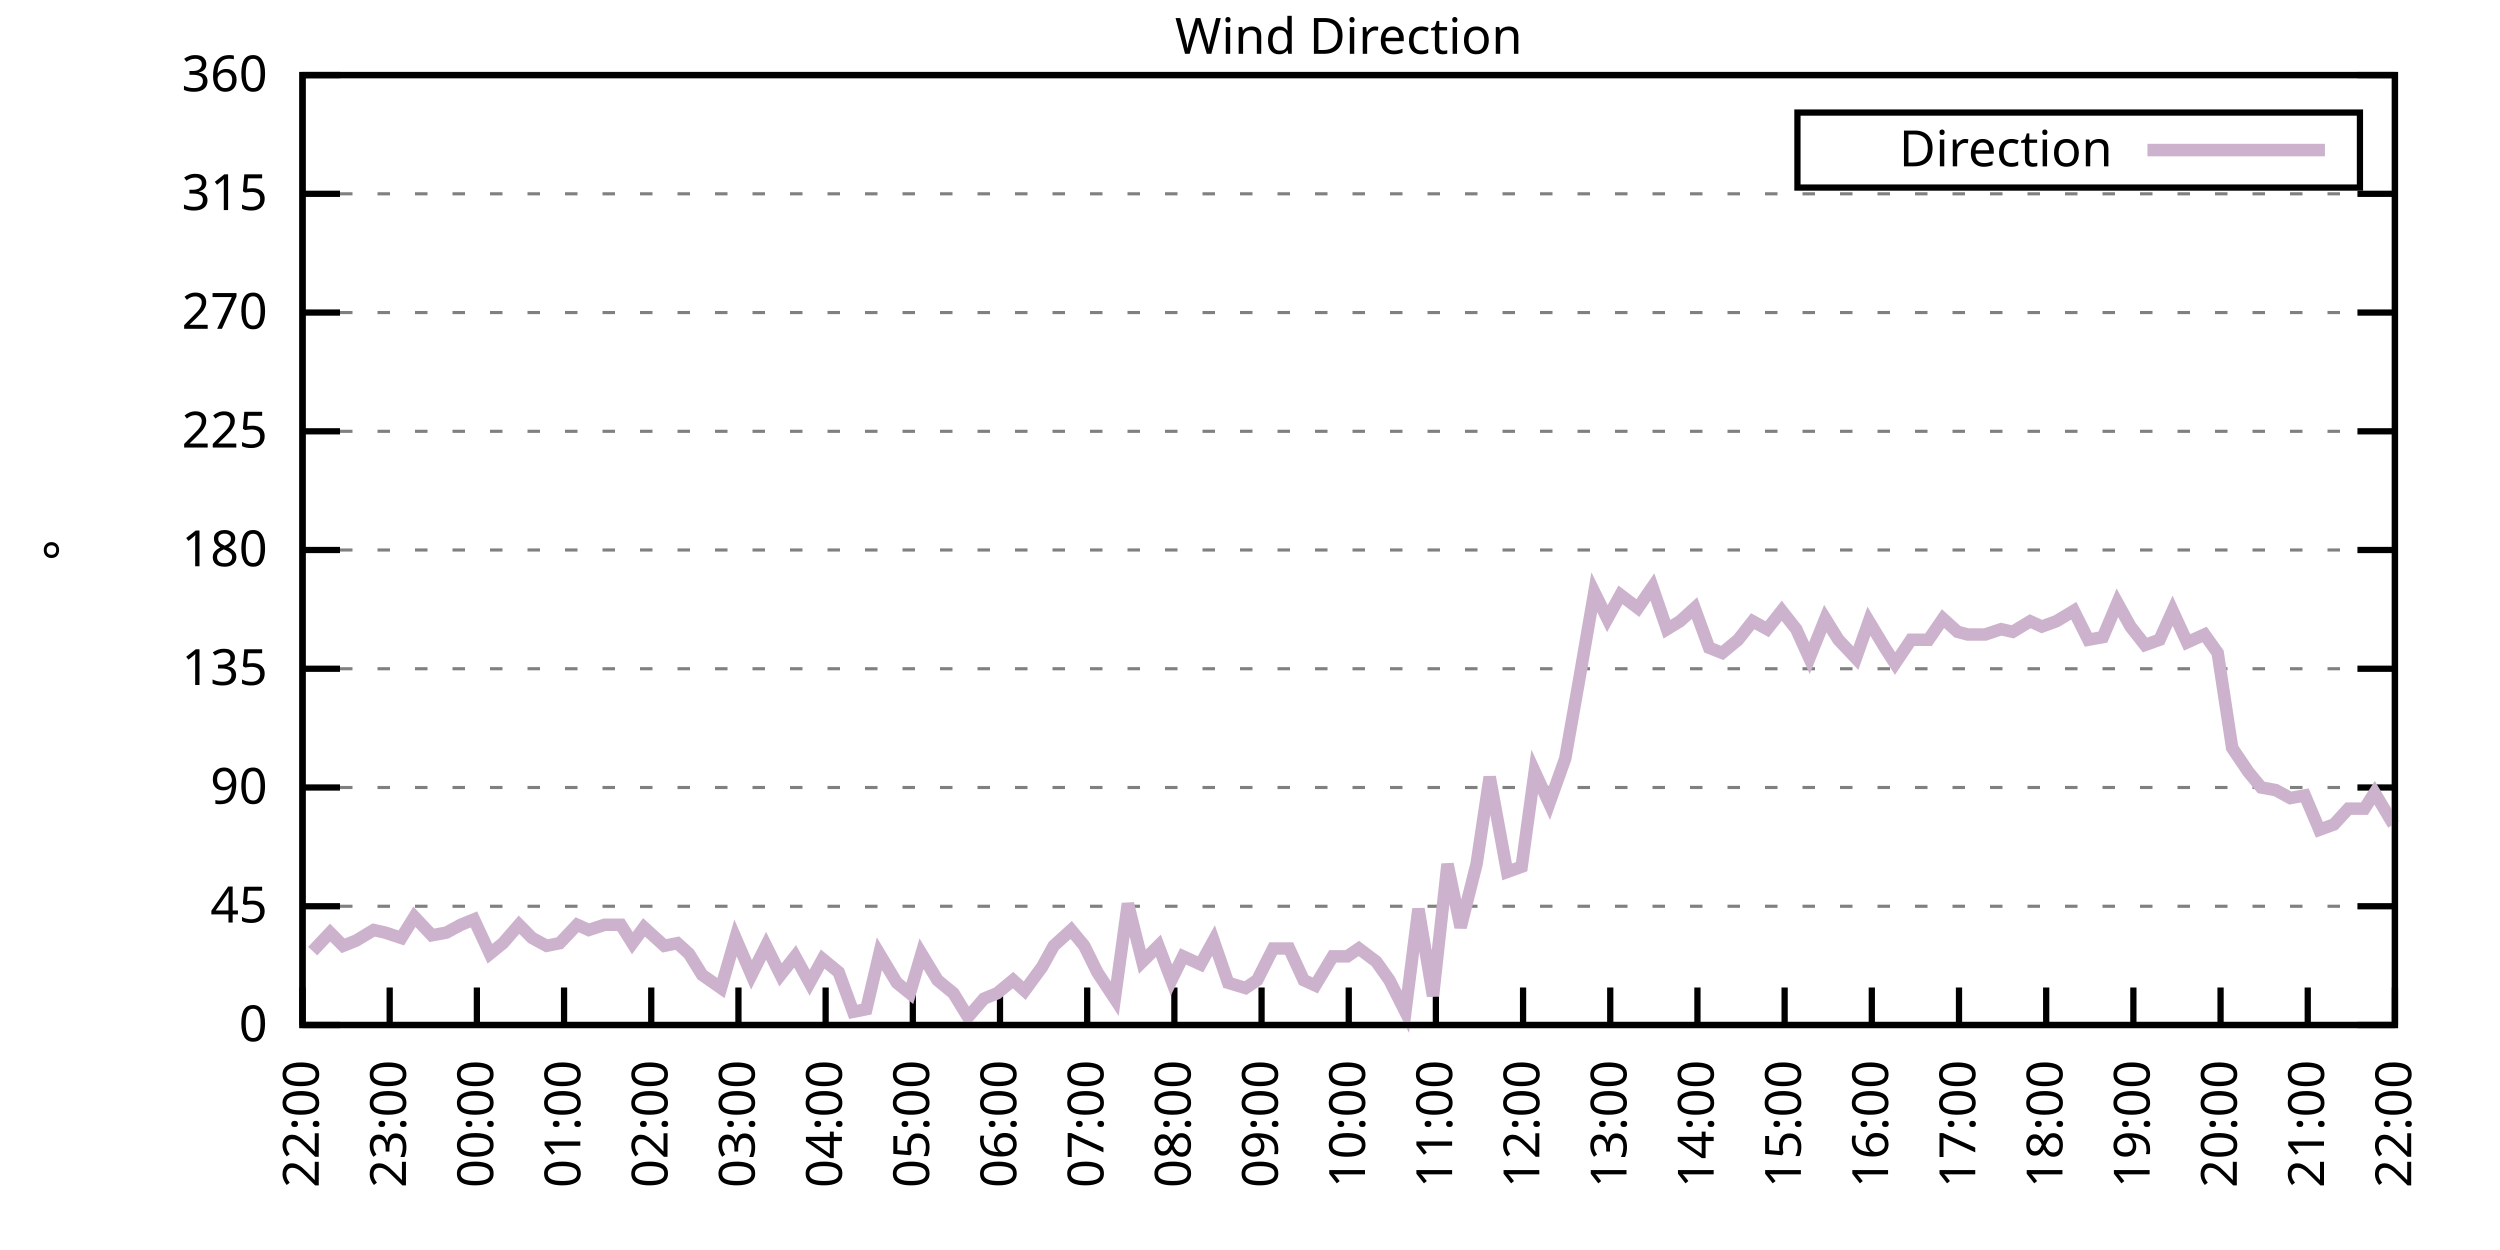
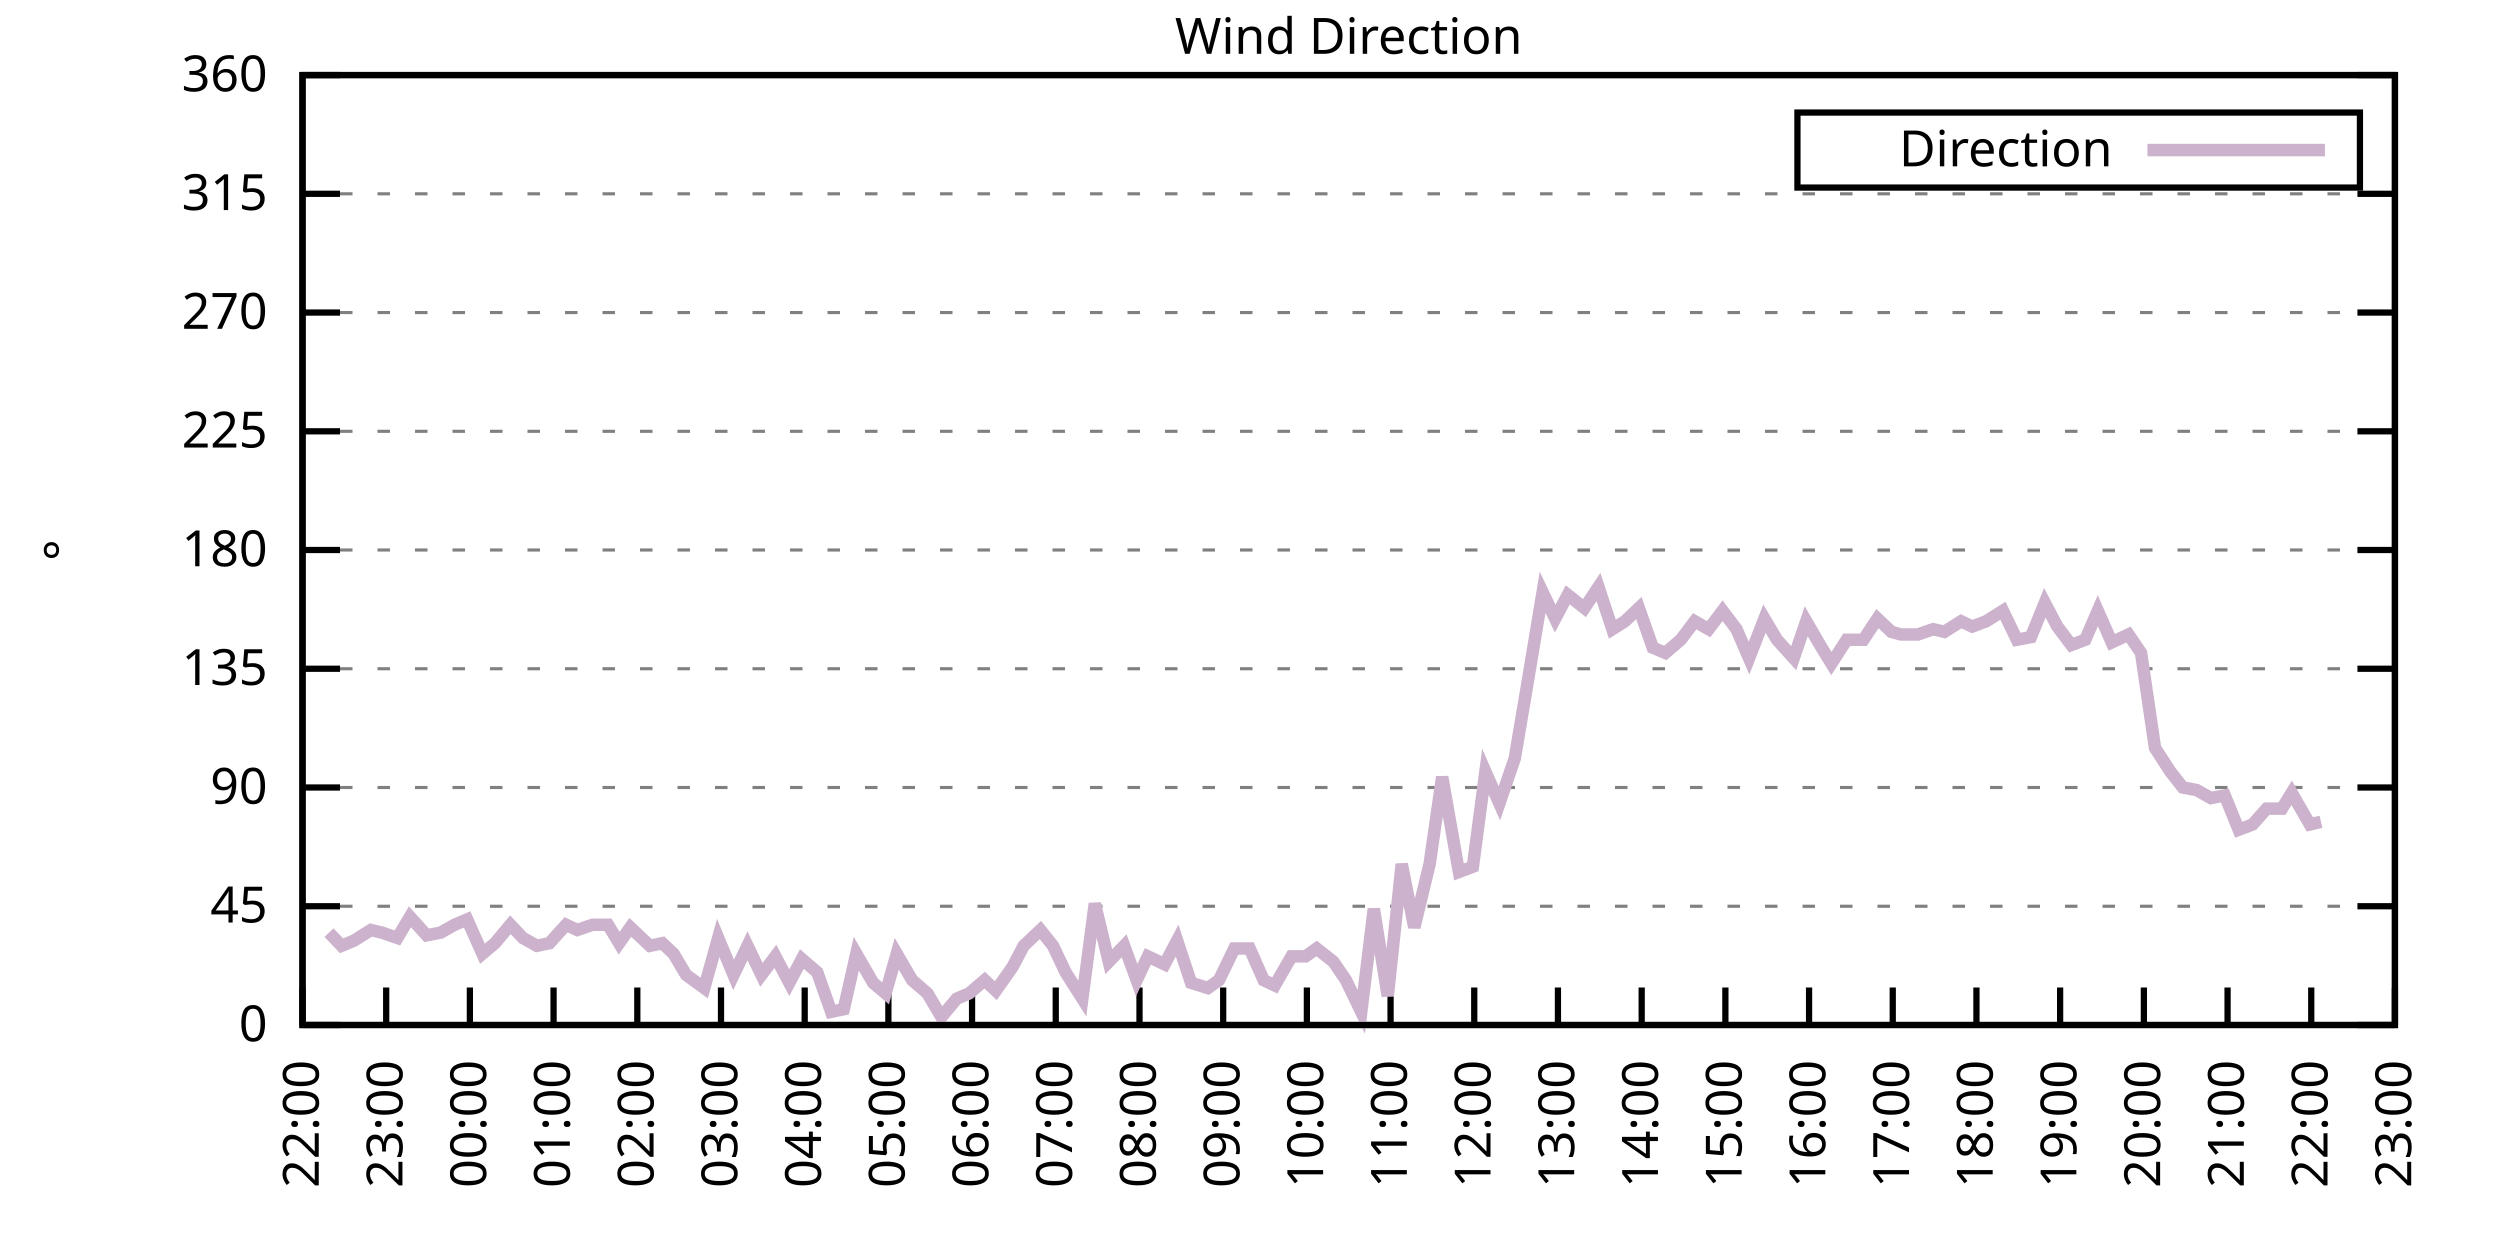
<svg xmlns="http://www.w3.org/2000/svg" xmlns:xlink="http://www.w3.org/1999/xlink" width="400" height="200" viewBox="0 0 400 200">
  <g id="gnuplot_canvas">
    <rect x="0" y="0" width="400" height="200" fill="none" />
    <defs>
      <circle id="gpDot" r="0.5" stroke-width="0.5" stroke="currentColor" />
      <path id="gpPt0" stroke-width="0.333" stroke="currentColor" d="M-1,0 h2 M0,-1 v2" />
      <path id="gpPt1" stroke-width="0.333" stroke="currentColor" d="M-1,-1 L1,1 M1,-1 L-1,1" />
      <path id="gpPt2" stroke-width="0.333" stroke="currentColor" d="M-1,0 L1,0 M0,-1 L0,1 M-1,-1 L1,1 M-1,1 L1,-1" />
      <rect id="gpPt3" stroke-width="0.333" stroke="currentColor" x="-1" y="-1" width="2" height="2" />
      <rect id="gpPt4" stroke-width="0.333" stroke="currentColor" fill="currentColor" x="-1" y="-1" width="2" height="2" />
      <circle id="gpPt5" stroke-width="0.333" stroke="currentColor" cx="0" cy="0" r="1" />
      <use xlink:href="#gpPt5" id="gpPt6" fill="currentColor" stroke="none" />
      <path id="gpPt7" stroke-width="0.333" stroke="currentColor" d="M0,-1.33 L-1.33,0.67 L1.33,0.67 z" />
      <use xlink:href="#gpPt7" id="gpPt8" fill="currentColor" stroke="none" />
      <use xlink:href="#gpPt7" id="gpPt9" stroke="currentColor" transform="rotate(180)" />
      <use xlink:href="#gpPt9" id="gpPt10" fill="currentColor" stroke="none" />
      <use xlink:href="#gpPt3" id="gpPt11" stroke="currentColor" transform="rotate(45)" />
      <use xlink:href="#gpPt11" id="gpPt12" fill="currentColor" stroke="none" />
      <path id="gpPt13" stroke-width="0.333" stroke="currentColor" d="M0,1.330 L1.265,0.411 L0.782,-1.067 L-0.782,-1.076 L-1.265,0.411 z" />
      <use xlink:href="#gpPt13" id="gpPt14" fill="currentColor" stroke="none" />
      <filter id="textbox" filterUnits="objectBoundingBox" x="0" y="0" height="1" width="1">
        <feFlood flood-color="white" flood-opacity="1" result="bgnd" />
        <feComposite in="SourceGraphic" in2="bgnd" operator="atop" />
      </filter>
      <filter id="greybox" filterUnits="objectBoundingBox" x="0" y="0" height="1" width="1">
        <feFlood flood-color="lightgrey" flood-opacity="1" result="grey" />
        <feComposite in="SourceGraphic" in2="grey" operator="atop" />
      </filter>
    </defs>
    <g fill="none" color="white" stroke="currentColor" stroke-width="1.00" stroke-linecap="butt" stroke-linejoin="miter">
</g>
    <g fill="none" color="black" stroke="currentColor" stroke-width="1.00" stroke-linecap="butt" stroke-linejoin="miter">
      <g stroke="none" shape-rendering="crispEdges">
        <polygon fill="rgb(255, 255, 255)" points="48.40,164.00 383.18,164.00 383.18,12.02 48.40,12.02 " />
      </g>
    </g>
    <g fill="none" color="black" stroke="currentColor" stroke-width="1.00" stroke-linecap="butt" stroke-linejoin="miter">
</g>
    <g fill="none" color="black" stroke="black" stroke-width="0.50" stroke-linecap="butt" stroke-linejoin="miter">
</g>
    <g fill="none" color="gray" stroke="currentColor" stroke-width="0.50" stroke-linecap="butt" stroke-linejoin="miter">
      <path stroke="gray" stroke-dasharray="2,4" class="gridline" d="M48.40,164.00 L383.19,164.00  " />
    </g>
    <g fill="none" color="gray" stroke="gray" stroke-width="1.00" stroke-linecap="butt" stroke-linejoin="miter">
</g>
    <g fill="none" color="black" stroke="currentColor" stroke-width="1.00" stroke-linecap="butt" stroke-linejoin="miter">
      <path stroke="black" d="M48.40,164.00 L54.40,164.00 M383.19,164.00 L377.19,164.00  " />
      <g transform="translate(42.80,166.60)" stroke="none" fill="black" font-family="Sans" font-size="8.00" text-anchor="end">
        <text>
          <tspan font-family="Sans"> 0</tspan>
        </text>
      </g>
    </g>
    <g fill="none" color="black" stroke="currentColor" stroke-width="1.00" stroke-linecap="butt" stroke-linejoin="miter">
</g>
    <g fill="none" color="black" stroke="black" stroke-width="0.50" stroke-linecap="butt" stroke-linejoin="miter">
</g>
    <g fill="none" color="gray" stroke="currentColor" stroke-width="0.50" stroke-linecap="butt" stroke-linejoin="miter">
      <path stroke="gray" stroke-dasharray="2,4" class="gridline" d="M48.40,145.00 L383.19,145.00  " />
    </g>
    <g fill="none" color="gray" stroke="gray" stroke-width="1.00" stroke-linecap="butt" stroke-linejoin="miter">
</g>
    <g fill="none" color="black" stroke="currentColor" stroke-width="1.00" stroke-linecap="butt" stroke-linejoin="miter">
      <path stroke="black" d="M48.40,145.00 L54.40,145.00 M383.19,145.00 L377.19,145.00  " />
      <g transform="translate(42.80,147.60)" stroke="none" fill="black" font-family="Sans" font-size="8.00" text-anchor="end">
        <text>
          <tspan font-family="Sans"> 45</tspan>
        </text>
      </g>
    </g>
    <g fill="none" color="black" stroke="currentColor" stroke-width="1.00" stroke-linecap="butt" stroke-linejoin="miter">
</g>
    <g fill="none" color="black" stroke="black" stroke-width="0.50" stroke-linecap="butt" stroke-linejoin="miter">
</g>
    <g fill="none" color="gray" stroke="currentColor" stroke-width="0.50" stroke-linecap="butt" stroke-linejoin="miter">
      <path stroke="gray" stroke-dasharray="2,4" class="gridline" d="M48.40,126.00 L383.19,126.00  " />
    </g>
    <g fill="none" color="gray" stroke="gray" stroke-width="1.00" stroke-linecap="butt" stroke-linejoin="miter">
</g>
    <g fill="none" color="black" stroke="currentColor" stroke-width="1.00" stroke-linecap="butt" stroke-linejoin="miter">
      <path stroke="black" d="M48.40,126.00 L54.40,126.00 M383.19,126.00 L377.19,126.00  " />
      <g transform="translate(42.80,128.60)" stroke="none" fill="black" font-family="Sans" font-size="8.00" text-anchor="end">
        <text>
          <tspan font-family="Sans"> 90</tspan>
        </text>
      </g>
    </g>
    <g fill="none" color="black" stroke="currentColor" stroke-width="1.00" stroke-linecap="butt" stroke-linejoin="miter">
</g>
    <g fill="none" color="black" stroke="black" stroke-width="0.50" stroke-linecap="butt" stroke-linejoin="miter">
</g>
    <g fill="none" color="gray" stroke="currentColor" stroke-width="0.50" stroke-linecap="butt" stroke-linejoin="miter">
      <path stroke="gray" stroke-dasharray="2,4" class="gridline" d="M48.40,107.00 L383.19,107.00  " />
    </g>
    <g fill="none" color="gray" stroke="gray" stroke-width="1.00" stroke-linecap="butt" stroke-linejoin="miter">
</g>
    <g fill="none" color="black" stroke="currentColor" stroke-width="1.00" stroke-linecap="butt" stroke-linejoin="miter">
      <path stroke="black" d="M48.40,107.00 L54.40,107.00 M383.19,107.00 L377.19,107.00  " />
      <g transform="translate(42.80,109.60)" stroke="none" fill="black" font-family="Sans" font-size="8.00" text-anchor="end">
        <text>
          <tspan font-family="Sans"> 135</tspan>
        </text>
      </g>
    </g>
    <g fill="none" color="black" stroke="currentColor" stroke-width="1.00" stroke-linecap="butt" stroke-linejoin="miter">
</g>
    <g fill="none" color="black" stroke="black" stroke-width="0.50" stroke-linecap="butt" stroke-linejoin="miter">
</g>
    <g fill="none" color="gray" stroke="currentColor" stroke-width="0.50" stroke-linecap="butt" stroke-linejoin="miter">
      <path stroke="gray" stroke-dasharray="2,4" class="gridline" d="M48.40,88.00 L383.19,88.00  " />
    </g>
    <g fill="none" color="gray" stroke="gray" stroke-width="1.00" stroke-linecap="butt" stroke-linejoin="miter">
</g>
    <g fill="none" color="black" stroke="currentColor" stroke-width="1.00" stroke-linecap="butt" stroke-linejoin="miter">
      <path stroke="black" d="M48.40,88.00 L54.40,88.00 M383.19,88.00 L377.19,88.00  " />
      <g transform="translate(42.80,90.60)" stroke="none" fill="black" font-family="Sans" font-size="8.00" text-anchor="end">
        <text>
          <tspan font-family="Sans"> 180</tspan>
        </text>
      </g>
    </g>
    <g fill="none" color="black" stroke="currentColor" stroke-width="1.00" stroke-linecap="butt" stroke-linejoin="miter">
</g>
    <g fill="none" color="black" stroke="black" stroke-width="0.50" stroke-linecap="butt" stroke-linejoin="miter">
</g>
    <g fill="none" color="gray" stroke="currentColor" stroke-width="0.50" stroke-linecap="butt" stroke-linejoin="miter">
      <path stroke="gray" stroke-dasharray="2,4" class="gridline" d="M48.40,69.01 L383.19,69.01  " />
    </g>
    <g fill="none" color="gray" stroke="gray" stroke-width="1.00" stroke-linecap="butt" stroke-linejoin="miter">
</g>
    <g fill="none" color="black" stroke="currentColor" stroke-width="1.00" stroke-linecap="butt" stroke-linejoin="miter">
      <path stroke="black" d="M48.40,69.01 L54.40,69.01 M383.19,69.01 L377.19,69.01  " />
      <g transform="translate(42.80,71.61)" stroke="none" fill="black" font-family="Sans" font-size="8.00" text-anchor="end">
        <text>
          <tspan font-family="Sans"> 225</tspan>
        </text>
      </g>
    </g>
    <g fill="none" color="black" stroke="currentColor" stroke-width="1.00" stroke-linecap="butt" stroke-linejoin="miter">
</g>
    <g fill="none" color="black" stroke="black" stroke-width="0.50" stroke-linecap="butt" stroke-linejoin="miter">
</g>
    <g fill="none" color="gray" stroke="currentColor" stroke-width="0.50" stroke-linecap="butt" stroke-linejoin="miter">
      <path stroke="gray" stroke-dasharray="2,4" class="gridline" d="M48.40,50.01 L383.19,50.01  " />
    </g>
    <g fill="none" color="gray" stroke="gray" stroke-width="1.00" stroke-linecap="butt" stroke-linejoin="miter">
</g>
    <g fill="none" color="black" stroke="currentColor" stroke-width="1.00" stroke-linecap="butt" stroke-linejoin="miter">
      <path stroke="black" d="M48.40,50.01 L54.40,50.01 M383.19,50.01 L377.19,50.01  " />
      <g transform="translate(42.80,52.61)" stroke="none" fill="black" font-family="Sans" font-size="8.00" text-anchor="end">
        <text>
          <tspan font-family="Sans"> 270</tspan>
        </text>
      </g>
    </g>
    <g fill="none" color="black" stroke="currentColor" stroke-width="1.00" stroke-linecap="butt" stroke-linejoin="miter">
</g>
    <g fill="none" color="black" stroke="black" stroke-width="0.50" stroke-linecap="butt" stroke-linejoin="miter">
</g>
    <g fill="none" color="gray" stroke="currentColor" stroke-width="0.50" stroke-linecap="butt" stroke-linejoin="miter">
      <path stroke="gray" stroke-dasharray="2,4" class="gridline" d="M48.40,31.01 L383.19,31.01  " />
    </g>
    <g fill="none" color="gray" stroke="gray" stroke-width="1.00" stroke-linecap="butt" stroke-linejoin="miter">
</g>
    <g fill="none" color="black" stroke="currentColor" stroke-width="1.00" stroke-linecap="butt" stroke-linejoin="miter">
      <path stroke="black" d="M48.40,31.01 L54.40,31.01 M383.19,31.01 L377.19,31.01  " />
      <g transform="translate(42.80,33.61)" stroke="none" fill="black" font-family="Sans" font-size="8.00" text-anchor="end">
        <text>
          <tspan font-family="Sans"> 315</tspan>
        </text>
      </g>
    </g>
    <g fill="none" color="black" stroke="currentColor" stroke-width="1.00" stroke-linecap="butt" stroke-linejoin="miter">
</g>
    <g fill="none" color="black" stroke="black" stroke-width="0.50" stroke-linecap="butt" stroke-linejoin="miter">
</g>
    <g fill="none" color="gray" stroke="currentColor" stroke-width="0.50" stroke-linecap="butt" stroke-linejoin="miter">
      <path stroke="gray" stroke-dasharray="2,4" class="gridline" d="M48.40,12.01 L383.19,12.01  " />
    </g>
    <g fill="none" color="gray" stroke="gray" stroke-width="1.00" stroke-linecap="butt" stroke-linejoin="miter">
</g>
    <g fill="none" color="black" stroke="currentColor" stroke-width="1.00" stroke-linecap="butt" stroke-linejoin="miter">
      <path stroke="black" d="M48.40,12.01 L54.40,12.01 M383.19,12.01 L377.19,12.01  " />
      <g transform="translate(42.80,14.61)" stroke="none" fill="black" font-family="Sans" font-size="8.00" text-anchor="end">
        <text>
          <tspan font-family="Sans"> 360</tspan>
        </text>
      </g>
    </g>
    <g fill="none" color="black" stroke="currentColor" stroke-width="1.00" stroke-linecap="butt" stroke-linejoin="miter">
      <path stroke="black" d="M48.40,164.00 L48.40,158.00  " />
      <g transform="translate(51.00,169.60) rotate(270.00)" stroke="none" fill="black" font-family="Sans" font-size="8.00" text-anchor="end">
        <text>
          <tspan font-family="Sans">22:00</tspan>
        </text>
      </g>
    </g>
    <g fill="none" color="black" stroke="currentColor" stroke-width="1.00" stroke-linecap="butt" stroke-linejoin="miter">
-       <path stroke="black" d="M62.35,164.00 L62.35,158.00  " />
-       <g transform="translate(64.95,169.60) rotate(270.00)" stroke="none" fill="black" font-family="Sans" font-size="8.00" text-anchor="end">
+       <path stroke="black" d="M61.79,164.00 L61.79,158.00  " />
+       <g transform="translate(64.39,169.60) rotate(270.00)" stroke="none" fill="black" font-family="Sans" font-size="8.00" text-anchor="end">
        <text>
          <tspan font-family="Sans">23:00</tspan>
        </text>
      </g>
    </g>
    <g fill="none" color="black" stroke="currentColor" stroke-width="1.00" stroke-linecap="butt" stroke-linejoin="miter">
-       <path stroke="black" d="M76.30,164.00 L76.30,158.00  " />
-       <g transform="translate(78.90,169.60) rotate(270.00)" stroke="none" fill="black" font-family="Sans" font-size="8.00" text-anchor="end">
+       <path stroke="black" d="M75.18,164.00 L75.18,158.00  " />
+       <g transform="translate(77.78,169.60) rotate(270.00)" stroke="none" fill="black" font-family="Sans" font-size="8.00" text-anchor="end">
        <text>
          <tspan font-family="Sans">00:00</tspan>
        </text>
      </g>
    </g>
    <g fill="none" color="black" stroke="currentColor" stroke-width="1.00" stroke-linecap="butt" stroke-linejoin="miter">
-       <path stroke="black" d="M90.25,164.00 L90.25,158.00  " />
-       <g transform="translate(92.85,169.60) rotate(270.00)" stroke="none" fill="black" font-family="Sans" font-size="8.00" text-anchor="end">
+       <path stroke="black" d="M88.57,164.00 L88.57,158.00  " />
+       <g transform="translate(91.17,169.60) rotate(270.00)" stroke="none" fill="black" font-family="Sans" font-size="8.00" text-anchor="end">
        <text>
          <tspan font-family="Sans">01:00</tspan>
        </text>
      </g>
    </g>
    <g fill="none" color="black" stroke="currentColor" stroke-width="1.00" stroke-linecap="butt" stroke-linejoin="miter">
-       <path stroke="black" d="M104.20,164.00 L104.20,158.00  " />
-       <g transform="translate(106.80,169.60) rotate(270.00)" stroke="none" fill="black" font-family="Sans" font-size="8.00" text-anchor="end">
+       <path stroke="black" d="M101.97,164.00 L101.97,158.00  " />
+       <g transform="translate(104.57,169.60) rotate(270.00)" stroke="none" fill="black" font-family="Sans" font-size="8.00" text-anchor="end">
        <text>
          <tspan font-family="Sans">02:00</tspan>
        </text>
      </g>
    </g>
    <g fill="none" color="black" stroke="currentColor" stroke-width="1.00" stroke-linecap="butt" stroke-linejoin="miter">
-       <path stroke="black" d="M118.15,164.00 L118.15,158.00  " />
-       <g transform="translate(120.75,169.60) rotate(270.00)" stroke="none" fill="black" font-family="Sans" font-size="8.00" text-anchor="end">
+       <path stroke="black" d="M115.36,164.00 L115.36,158.00  " />
+       <g transform="translate(117.96,169.60) rotate(270.00)" stroke="none" fill="black" font-family="Sans" font-size="8.00" text-anchor="end">
        <text>
          <tspan font-family="Sans">03:00</tspan>
        </text>
      </g>
    </g>
    <g fill="none" color="black" stroke="currentColor" stroke-width="1.00" stroke-linecap="butt" stroke-linejoin="miter">
-       <path stroke="black" d="M132.10,164.00 L132.10,158.00  " />
-       <g transform="translate(134.70,169.60) rotate(270.00)" stroke="none" fill="black" font-family="Sans" font-size="8.00" text-anchor="end">
+       <path stroke="black" d="M128.75,164.00 L128.75,158.00  " />
+       <g transform="translate(131.35,169.60) rotate(270.00)" stroke="none" fill="black" font-family="Sans" font-size="8.00" text-anchor="end">
        <text>
          <tspan font-family="Sans">04:00</tspan>
        </text>
      </g>
    </g>
    <g fill="none" color="black" stroke="currentColor" stroke-width="1.00" stroke-linecap="butt" stroke-linejoin="miter">
-       <path stroke="black" d="M146.05,164.00 L146.05,158.00  " />
-       <g transform="translate(148.65,169.60) rotate(270.00)" stroke="none" fill="black" font-family="Sans" font-size="8.00" text-anchor="end">
+       <path stroke="black" d="M142.14,164.00 L142.14,158.00  " />
+       <g transform="translate(144.74,169.60) rotate(270.00)" stroke="none" fill="black" font-family="Sans" font-size="8.00" text-anchor="end">
        <text>
          <tspan font-family="Sans">05:00</tspan>
        </text>
      </g>
    </g>
    <g fill="none" color="black" stroke="currentColor" stroke-width="1.00" stroke-linecap="butt" stroke-linejoin="miter">
-       <path stroke="black" d="M160.00,164.00 L160.00,158.00  " />
-       <g transform="translate(162.60,169.60) rotate(270.00)" stroke="none" fill="black" font-family="Sans" font-size="8.00" text-anchor="end">
+       <path stroke="black" d="M155.53,164.00 L155.53,158.00  " />
+       <g transform="translate(158.13,169.60) rotate(270.00)" stroke="none" fill="black" font-family="Sans" font-size="8.00" text-anchor="end">
        <text>
          <tspan font-family="Sans">06:00</tspan>
        </text>
      </g>
    </g>
    <g fill="none" color="black" stroke="currentColor" stroke-width="1.00" stroke-linecap="butt" stroke-linejoin="miter">
-       <path stroke="black" d="M173.95,164.00 L173.95,158.00  " />
-       <g transform="translate(176.55,169.60) rotate(270.00)" stroke="none" fill="black" font-family="Sans" font-size="8.00" text-anchor="end">
+       <path stroke="black" d="M168.92,164.00 L168.92,158.00  " />
+       <g transform="translate(171.52,169.60) rotate(270.00)" stroke="none" fill="black" font-family="Sans" font-size="8.00" text-anchor="end">
        <text>
          <tspan font-family="Sans">07:00</tspan>
        </text>
      </g>
    </g>
    <g fill="none" color="black" stroke="currentColor" stroke-width="1.00" stroke-linecap="butt" stroke-linejoin="miter">
-       <path stroke="black" d="M187.90,164.00 L187.90,158.00  " />
-       <g transform="translate(190.50,169.60) rotate(270.00)" stroke="none" fill="black" font-family="Sans" font-size="8.00" text-anchor="end">
+       <path stroke="black" d="M182.32,164.00 L182.32,158.00  " />
+       <g transform="translate(184.92,169.60) rotate(270.00)" stroke="none" fill="black" font-family="Sans" font-size="8.00" text-anchor="end">
        <text>
          <tspan font-family="Sans">08:00</tspan>
        </text>
      </g>
    </g>
    <g fill="none" color="black" stroke="currentColor" stroke-width="1.00" stroke-linecap="butt" stroke-linejoin="miter">
-       <path stroke="black" d="M201.85,164.00 L201.85,158.00  " />
-       <g transform="translate(204.45,169.60) rotate(270.00)" stroke="none" fill="black" font-family="Sans" font-size="8.00" text-anchor="end">
+       <path stroke="black" d="M195.71,164.00 L195.71,158.00  " />
+       <g transform="translate(198.31,169.60) rotate(270.00)" stroke="none" fill="black" font-family="Sans" font-size="8.00" text-anchor="end">
        <text>
          <tspan font-family="Sans">09:00</tspan>
        </text>
      </g>
    </g>
    <g fill="none" color="black" stroke="currentColor" stroke-width="1.00" stroke-linecap="butt" stroke-linejoin="miter">
-       <path stroke="black" d="M215.80,164.00 L215.80,158.00  " />
-       <g transform="translate(218.40,169.60) rotate(270.00)" stroke="none" fill="black" font-family="Sans" font-size="8.00" text-anchor="end">
+       <path stroke="black" d="M209.10,164.00 L209.10,158.00  " />
+       <g transform="translate(211.70,169.60) rotate(270.00)" stroke="none" fill="black" font-family="Sans" font-size="8.00" text-anchor="end">
        <text>
          <tspan font-family="Sans">10:00</tspan>
        </text>
      </g>
    </g>
    <g fill="none" color="black" stroke="currentColor" stroke-width="1.00" stroke-linecap="butt" stroke-linejoin="miter">
-       <path stroke="black" d="M229.74,164.00 L229.74,158.00  " />
-       <g transform="translate(232.34,169.60) rotate(270.00)" stroke="none" fill="black" font-family="Sans" font-size="8.00" text-anchor="end">
+       <path stroke="black" d="M222.49,164.00 L222.49,158.00  " />
+       <g transform="translate(225.09,169.60) rotate(270.00)" stroke="none" fill="black" font-family="Sans" font-size="8.00" text-anchor="end">
        <text>
          <tspan font-family="Sans">11:00</tspan>
        </text>
      </g>
    </g>
    <g fill="none" color="black" stroke="currentColor" stroke-width="1.00" stroke-linecap="butt" stroke-linejoin="miter">
-       <path stroke="black" d="M243.69,164.00 L243.69,158.00  " />
-       <g transform="translate(246.29,169.60) rotate(270.00)" stroke="none" fill="black" font-family="Sans" font-size="8.00" text-anchor="end">
+       <path stroke="black" d="M235.88,164.00 L235.88,158.00  " />
+       <g transform="translate(238.48,169.60) rotate(270.00)" stroke="none" fill="black" font-family="Sans" font-size="8.00" text-anchor="end">
        <text>
          <tspan font-family="Sans">12:00</tspan>
        </text>
      </g>
    </g>
    <g fill="none" color="black" stroke="currentColor" stroke-width="1.00" stroke-linecap="butt" stroke-linejoin="miter">
-       <path stroke="black" d="M257.64,164.00 L257.64,158.00  " />
-       <g transform="translate(260.24,169.60) rotate(270.00)" stroke="none" fill="black" font-family="Sans" font-size="8.00" text-anchor="end">
+       <path stroke="black" d="M249.27,164.00 L249.27,158.00  " />
+       <g transform="translate(251.87,169.60) rotate(270.00)" stroke="none" fill="black" font-family="Sans" font-size="8.00" text-anchor="end">
        <text>
          <tspan font-family="Sans">13:00</tspan>
        </text>
      </g>
    </g>
    <g fill="none" color="black" stroke="currentColor" stroke-width="1.00" stroke-linecap="butt" stroke-linejoin="miter">
-       <path stroke="black" d="M271.59,164.00 L271.59,158.00  " />
-       <g transform="translate(274.19,169.60) rotate(270.00)" stroke="none" fill="black" font-family="Sans" font-size="8.00" text-anchor="end">
+       <path stroke="black" d="M262.67,164.00 L262.67,158.00  " />
+       <g transform="translate(265.27,169.60) rotate(270.00)" stroke="none" fill="black" font-family="Sans" font-size="8.00" text-anchor="end">
        <text>
          <tspan font-family="Sans">14:00</tspan>
        </text>
      </g>
    </g>
    <g fill="none" color="black" stroke="currentColor" stroke-width="1.00" stroke-linecap="butt" stroke-linejoin="miter">
-       <path stroke="black" d="M285.54,164.00 L285.54,158.00  " />
-       <g transform="translate(288.14,169.60) rotate(270.00)" stroke="none" fill="black" font-family="Sans" font-size="8.00" text-anchor="end">
+       <path stroke="black" d="M276.06,164.00 L276.06,158.00  " />
+       <g transform="translate(278.66,169.60) rotate(270.00)" stroke="none" fill="black" font-family="Sans" font-size="8.00" text-anchor="end">
        <text>
          <tspan font-family="Sans">15:00</tspan>
        </text>
      </g>
    </g>
    <g fill="none" color="black" stroke="currentColor" stroke-width="1.00" stroke-linecap="butt" stroke-linejoin="miter">
-       <path stroke="black" d="M299.49,164.00 L299.49,158.00  " />
-       <g transform="translate(302.09,169.60) rotate(270.00)" stroke="none" fill="black" font-family="Sans" font-size="8.00" text-anchor="end">
+       <path stroke="black" d="M289.45,164.00 L289.45,158.00  " />
+       <g transform="translate(292.05,169.60) rotate(270.00)" stroke="none" fill="black" font-family="Sans" font-size="8.00" text-anchor="end">
        <text>
          <tspan font-family="Sans">16:00</tspan>
        </text>
      </g>
    </g>
    <g fill="none" color="black" stroke="currentColor" stroke-width="1.00" stroke-linecap="butt" stroke-linejoin="miter">
-       <path stroke="black" d="M313.44,164.00 L313.44,158.00  " />
-       <g transform="translate(316.04,169.60) rotate(270.00)" stroke="none" fill="black" font-family="Sans" font-size="8.00" text-anchor="end">
+       <path stroke="black" d="M302.84,164.00 L302.84,158.00  " />
+       <g transform="translate(305.44,169.60) rotate(270.00)" stroke="none" fill="black" font-family="Sans" font-size="8.00" text-anchor="end">
        <text>
          <tspan font-family="Sans">17:00</tspan>
        </text>
      </g>
    </g>
    <g fill="none" color="black" stroke="currentColor" stroke-width="1.00" stroke-linecap="butt" stroke-linejoin="miter">
-       <path stroke="black" d="M327.39,164.00 L327.39,158.00  " />
-       <g transform="translate(329.99,169.60) rotate(270.00)" stroke="none" fill="black" font-family="Sans" font-size="8.00" text-anchor="end">
+       <path stroke="black" d="M316.23,164.00 L316.23,158.00  " />
+       <g transform="translate(318.83,169.60) rotate(270.00)" stroke="none" fill="black" font-family="Sans" font-size="8.00" text-anchor="end">
        <text>
          <tspan font-family="Sans">18:00</tspan>
        </text>
      </g>
    </g>
    <g fill="none" color="black" stroke="currentColor" stroke-width="1.00" stroke-linecap="butt" stroke-linejoin="miter">
-       <path stroke="black" d="M341.34,164.00 L341.34,158.00  " />
-       <g transform="translate(343.94,169.60) rotate(270.00)" stroke="none" fill="black" font-family="Sans" font-size="8.00" text-anchor="end">
+       <path stroke="black" d="M329.62,164.00 L329.62,158.00  " />
+       <g transform="translate(332.22,169.60) rotate(270.00)" stroke="none" fill="black" font-family="Sans" font-size="8.00" text-anchor="end">
        <text>
          <tspan font-family="Sans">19:00</tspan>
        </text>
      </g>
    </g>
    <g fill="none" color="black" stroke="currentColor" stroke-width="1.00" stroke-linecap="butt" stroke-linejoin="miter">
-       <path stroke="black" d="M355.29,164.00 L355.29,158.00  " />
-       <g transform="translate(357.89,169.60) rotate(270.00)" stroke="none" fill="black" font-family="Sans" font-size="8.00" text-anchor="end">
+       <path stroke="black" d="M343.02,164.00 L343.02,158.00  " />
+       <g transform="translate(345.62,169.60) rotate(270.00)" stroke="none" fill="black" font-family="Sans" font-size="8.00" text-anchor="end">
        <text>
          <tspan font-family="Sans">20:00</tspan>
        </text>
      </g>
    </g>
    <g fill="none" color="black" stroke="currentColor" stroke-width="1.00" stroke-linecap="butt" stroke-linejoin="miter">
-       <path stroke="black" d="M369.24,164.00 L369.24,158.00  " />
-       <g transform="translate(371.84,169.60) rotate(270.00)" stroke="none" fill="black" font-family="Sans" font-size="8.00" text-anchor="end">
+       <path stroke="black" d="M356.41,164.00 L356.41,158.00  " />
+       <g transform="translate(359.01,169.60) rotate(270.00)" stroke="none" fill="black" font-family="Sans" font-size="8.00" text-anchor="end">
        <text>
          <tspan font-family="Sans">21:00</tspan>
+         </text>
+       </g>
+     </g>
+     <g fill="none" color="black" stroke="currentColor" stroke-width="1.00" stroke-linecap="butt" stroke-linejoin="miter">
+       <path stroke="black" d="M369.80,164.00 L369.80,158.00  " />
+       <g transform="translate(372.40,169.60) rotate(270.00)" stroke="none" fill="black" font-family="Sans" font-size="8.00" text-anchor="end">
+         <text>
+           <tspan font-family="Sans">22:00</tspan>
        </text>
      </g>
    </g>
    <g fill="none" color="black" stroke="currentColor" stroke-width="1.00" stroke-linecap="butt" stroke-linejoin="miter">
      <path stroke="black" d="M383.19,164.00 L383.19,158.00  " />
      <g transform="translate(385.79,169.60) rotate(270.00)" stroke="none" fill="black" font-family="Sans" font-size="8.00" text-anchor="end">
        <text>
-           <tspan font-family="Sans">22:00</tspan>
+           <tspan font-family="Sans">23:00</tspan>
        </text>
      </g>
    </g>
    <g fill="none" color="black" stroke="currentColor" stroke-width="1.00" stroke-linecap="butt" stroke-linejoin="miter">
</g>
    <g fill="none" color="black" stroke="currentColor" stroke-width="1.00" stroke-linecap="butt" stroke-linejoin="miter">
      <path stroke="black" d="M48.40,12.01 L48.40,164.00 L383.19,164.00 L383.19,12.01 L48.40,12.01 Z  " />
    </g>
    <g fill="none" color="black" stroke="currentColor" stroke-width="1.00" stroke-linecap="butt" stroke-linejoin="miter">
</g>
    <g fill="none" color="black" stroke="currentColor" stroke-width="1.00" stroke-linecap="butt" stroke-linejoin="miter">
      <path stroke="black" d="M287.59,30.01 L287.59,18.01 L377.59,18.01 L377.59,30.01 L287.59,30.01 Z  " />
    </g>
    <g id="Wind_direction_plot_1">
      <g fill="none" color="white" stroke="black" stroke-width="2.00" stroke-linecap="butt" stroke-linejoin="miter">
</g>
      <g fill="none" color="black" stroke="currentColor" stroke-width="2.00" stroke-linecap="butt" stroke-linejoin="miter">
        <g transform="translate(337.99,26.61)" stroke="none" fill="black" font-family="Sans" font-size="8.00" text-anchor="end">
          <text>
            <tspan font-family="Sans">Direction</tspan>
          </text>
        </g>
      </g>
      <g fill="none" color="black" stroke="currentColor" stroke-width="2.00" stroke-linecap="butt" stroke-linejoin="miter">
-         <path stroke="rgb(204, 178, 204)" d="M343.59,24.01 L371.99,24.01 M50.03,152.18 L52.82,149.22 L54.91,151.33 L57.00,150.49 L59.79,148.80 L61.65,149.22   L64.21,150.07 L66.30,146.69 L69.09,149.65 L71.42,149.22 L73.74,147.96 L75.83,147.11 L78.39,152.60 L80.48,150.91   L83.04,147.96 L85.13,150.07 L87.46,151.33 L89.55,150.91 L92.34,147.96 L94.20,148.80 L96.76,147.96 L99.32,147.96   L101.18,150.91 L103.04,148.38 L106.29,151.33 L108.38,150.91 L110.24,152.60 L112.34,155.98 L115.36,158.09 L117.68,150.07   L120.24,155.98 L122.57,151.33 L124.89,155.98 L127.22,153.02 L129.54,157.24 L131.63,153.45 L134.19,155.56 L136.51,161.89   L138.61,161.47 L140.70,152.60 L143.49,157.24 L145.58,158.93 L147.44,152.60 L150.00,156.82 L152.56,158.93 L154.88,162.73   L157.44,159.78 L159.53,158.93 L162.09,156.82 L163.95,158.51 L166.74,154.71 L168.60,151.33 L171.39,148.80 L173.48,151.33   L175.57,155.56 L178.36,159.78 L180.46,144.58 L182.78,153.87 L185.34,151.33 L187.43,156.82 L189.29,153.02 L192.08,154.29   L194.17,150.49 L196.50,157.24 L199.29,158.09 L201.15,156.82 L203.71,151.76 L206.26,151.76 L208.59,156.82 L210.45,157.67   L213.24,153.02 L215.56,153.02 L217.42,151.76 L220.21,153.87 L222.30,156.82 L224.86,161.89 L226.95,145.42 L229.28,159.36   L231.60,138.25 L233.70,148.38 L236.25,138.25 L238.35,124.31 L241.14,139.51 L243.46,138.67 L245.55,123.47 L247.88,128.54   L250.44,121.36 L252.53,109.54 L255.09,94.76 L257.18,98.98 L259.27,95.18 L262.06,97.29 L264.39,93.92 L266.71,100.67   L268.80,99.40 L271.13,97.29 L273.45,103.63 L275.55,104.47 L278.10,102.36 L280.43,99.40 L282.75,100.67 L285.08,97.72   L287.40,100.67 L289.50,105.31 L292.05,98.98 L294.15,102.36 L296.94,105.31 L299.03,99.40 L301.58,103.63 L303.21,106.16   L305.77,102.36 L308.56,102.36 L310.88,98.98 L313.21,101.09 L314.84,101.52 L317.63,101.52 L320.18,100.67 L322.04,101.09   L324.83,99.40 L326.69,100.25 L329.02,99.40 L331.81,97.72 L334.13,102.36 L336.46,101.94 L338.78,96.45 L340.88,100.25   L343.20,103.20 L345.53,102.36 L347.62,97.72 L349.94,102.78 L352.73,101.52 L354.83,104.47 L357.15,119.67 L359.71,123.47   L361.80,126.00 L364.13,126.42 L366.45,127.69 L368.78,127.27 L371.10,132.76 L373.43,131.91 L375.75,129.38 L378.31,129.38   L379.94,126.85 L382.96,131.91  " />
+         <path stroke="rgb(204, 178, 204)" d="M343.59,24.01 L371.99,24.01 M52.64,149.22 L54.65,151.33 L56.66,150.49 L59.34,148.80 L61.12,149.22 L63.58,150.07   L65.59,146.69 L68.26,149.65 L70.50,149.22 L72.73,147.96 L74.74,147.11 L77.19,152.60 L79.20,150.91 L81.66,147.96   L83.66,150.07 L85.90,151.33 L87.91,150.91 L90.58,147.96 L92.37,148.80 L94.82,147.96 L97.28,147.96 L99.06,150.91   L100.85,148.38 L103.98,151.33 L105.98,150.91 L107.77,152.60 L109.78,155.98 L112.68,158.09 L114.91,150.07 L117.37,155.98   L119.60,151.33 L121.83,155.98 L124.06,153.02 L126.29,157.24 L128.30,153.45 L130.76,155.56 L132.99,161.89 L135.00,161.47   L137.01,152.60 L139.69,157.24 L141.69,158.93 L143.48,152.60 L145.94,156.82 L148.39,158.93 L150.62,162.73 L153.08,159.78   L155.09,158.93 L157.54,156.82 L159.33,158.51 L162.01,154.71 L163.79,151.33 L166.47,148.80 L168.48,151.33 L170.49,155.56   L173.17,159.78 L175.17,144.58 L177.41,153.87 L179.86,151.33 L181.87,156.82 L183.66,153.02 L186.33,154.29 L188.34,150.49   L190.57,157.24 L193.25,158.09 L195.04,156.82 L197.49,151.76 L199.95,151.76 L202.18,156.82 L203.97,157.67 L206.64,153.02   L208.88,153.02 L210.66,151.76 L213.34,153.87 L215.35,156.82 L217.80,161.89 L219.81,145.42 L222.04,159.36 L224.28,138.25   L226.29,148.38 L228.74,138.25 L230.75,124.31 L233.43,139.51 L235.66,138.67 L237.67,123.47 L239.90,128.54 L242.36,121.36   L244.36,109.54 L246.82,94.76 L248.83,98.98 L250.84,95.18 L253.51,97.29 L255.75,93.92 L257.98,100.67 L259.99,99.40   L262.22,97.29 L264.45,103.63 L266.46,104.47 L268.92,102.36 L271.15,99.40 L273.38,100.67 L275.61,97.72 L277.84,100.67   L279.85,105.31 L282.31,98.98 L284.32,102.36 L286.99,105.31 L289.00,99.40 L291.46,103.63 L293.02,106.16 L295.48,102.36   L298.15,102.36 L300.39,98.98 L302.62,101.09 L304.18,101.52 L306.86,101.52 L309.31,100.67 L311.10,101.09 L313.78,99.40   L315.56,100.25 L317.79,99.40 L320.47,97.72 L322.70,102.36 L324.94,101.94 L327.17,96.45 L329.18,100.25 L331.41,103.20   L333.64,102.36 L335.65,97.72 L337.88,102.78 L340.56,101.52 L342.57,104.47 L344.80,119.67 L347.26,123.47 L349.26,126.00   L351.50,126.42 L353.73,127.69 L355.96,127.27 L358.19,132.76 L360.42,131.91 L362.66,129.38 L365.11,129.38 L366.67,126.85   L369.58,131.91 L371.36,131.49  " />
      </g>
    </g>
    <g fill="none" color="black" stroke="currentColor" stroke-width="2.00" stroke-linecap="butt" stroke-linejoin="miter">
</g>
    <g fill="none" color="black" stroke="black" stroke-width="1.00" stroke-linecap="butt" stroke-linejoin="miter">
</g>
    <g fill="none" color="black" stroke="currentColor" stroke-width="1.00" stroke-linecap="butt" stroke-linejoin="miter">
      <path stroke="black" d="M48.40,12.01 L48.40,164.00 L383.19,164.00 L383.19,12.01 L48.40,12.01 Z  " />
      <g transform="translate(12.80,88.01) rotate(270.00)" stroke="none" fill="black" font-family="Sans" font-size="8.00" text-anchor="middle">
        <text>
          <tspan font-family="Sans">°</tspan>
        </text>
      </g>
    </g>
    <g fill="none" color="black" stroke="currentColor" stroke-width="1.00" stroke-linecap="butt" stroke-linejoin="miter">
</g>
    <g fill="none" color="black" stroke="currentColor" stroke-width="1.00" stroke-linecap="butt" stroke-linejoin="miter">
      <g transform="translate(215.79,8.61)" stroke="none" fill="black" font-family="Sans" font-size="8.00" text-anchor="middle">
        <text>
          <tspan font-family="Sans">Wind Direction</tspan>
        </text>
      </g>
    </g>
    <g fill="none" color="black" stroke="currentColor" stroke-width="1.00" stroke-linecap="butt" stroke-linejoin="miter">
</g>
  </g>
</svg>
